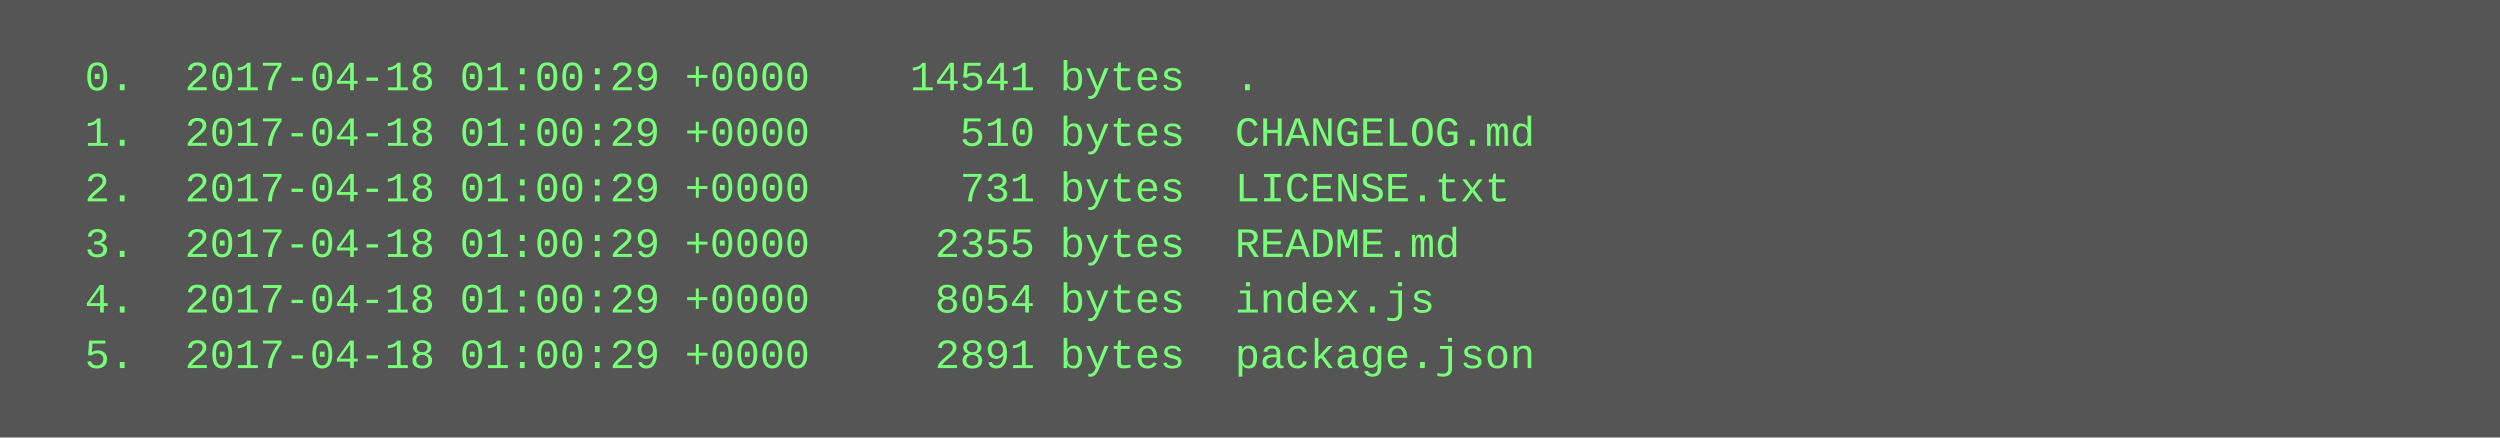
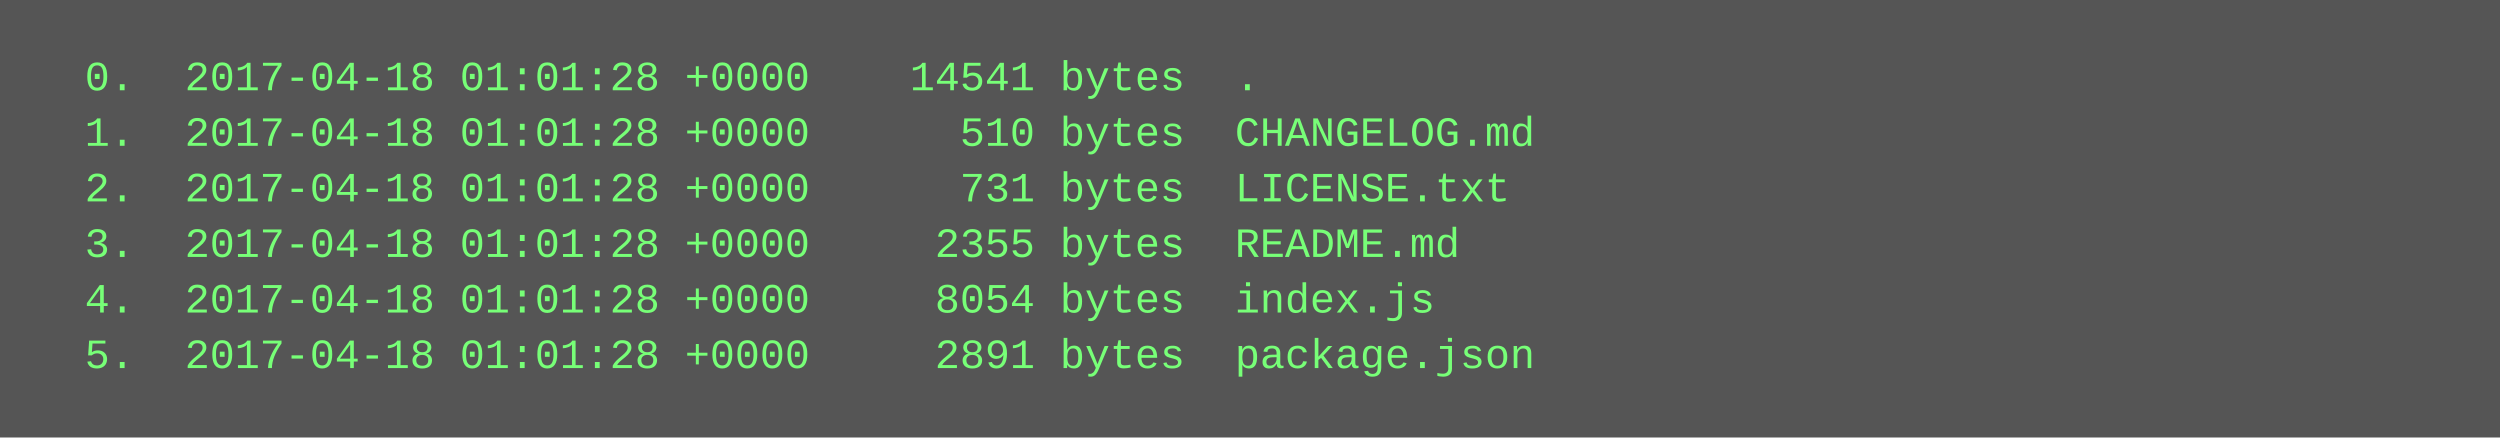
<svg xmlns="http://www.w3.org/2000/svg" height="126" width="720">
  <rect height="126" fill="#555" width="720" />
  <text fill="#7f7" font-family="Courier New" font-size="12" xml:space="preserve">
-     <tspan x="10" y="26">  0.  2017-04-18 01:00:29 +0000    14541 bytes  .</tspan>
-     <tspan x="10" y="42">  1.  2017-04-18 01:00:29 +0000      510 bytes  CHANGELOG.md</tspan>
-     <tspan x="10" y="58">  2.  2017-04-18 01:00:29 +0000      731 bytes  LICENSE.txt</tspan>
-     <tspan x="10" y="74">  3.  2017-04-18 01:00:29 +0000     2355 bytes  README.md</tspan>
-     <tspan x="10" y="90">  4.  2017-04-18 01:00:29 +0000     8054 bytes  index.js</tspan>
-     <tspan x="10" y="106">  5.  2017-04-18 01:00:29 +0000     2891 bytes  package.json</tspan>
+     <tspan x="10" y="26">  0.  2017-04-18 01:01:28 +0000    14541 bytes  .</tspan>
+     <tspan x="10" y="42">  1.  2017-04-18 01:01:28 +0000      510 bytes  CHANGELOG.md</tspan>
+     <tspan x="10" y="58">  2.  2017-04-18 01:01:28 +0000      731 bytes  LICENSE.txt</tspan>
+     <tspan x="10" y="74">  3.  2017-04-18 01:01:28 +0000     2355 bytes  README.md</tspan>
+     <tspan x="10" y="90">  4.  2017-04-18 01:01:28 +0000     8054 bytes  index.js</tspan>
+     <tspan x="10" y="106">  5.  2017-04-18 01:01:28 +0000     2891 bytes  package.json</tspan>
  </text>
</svg>
